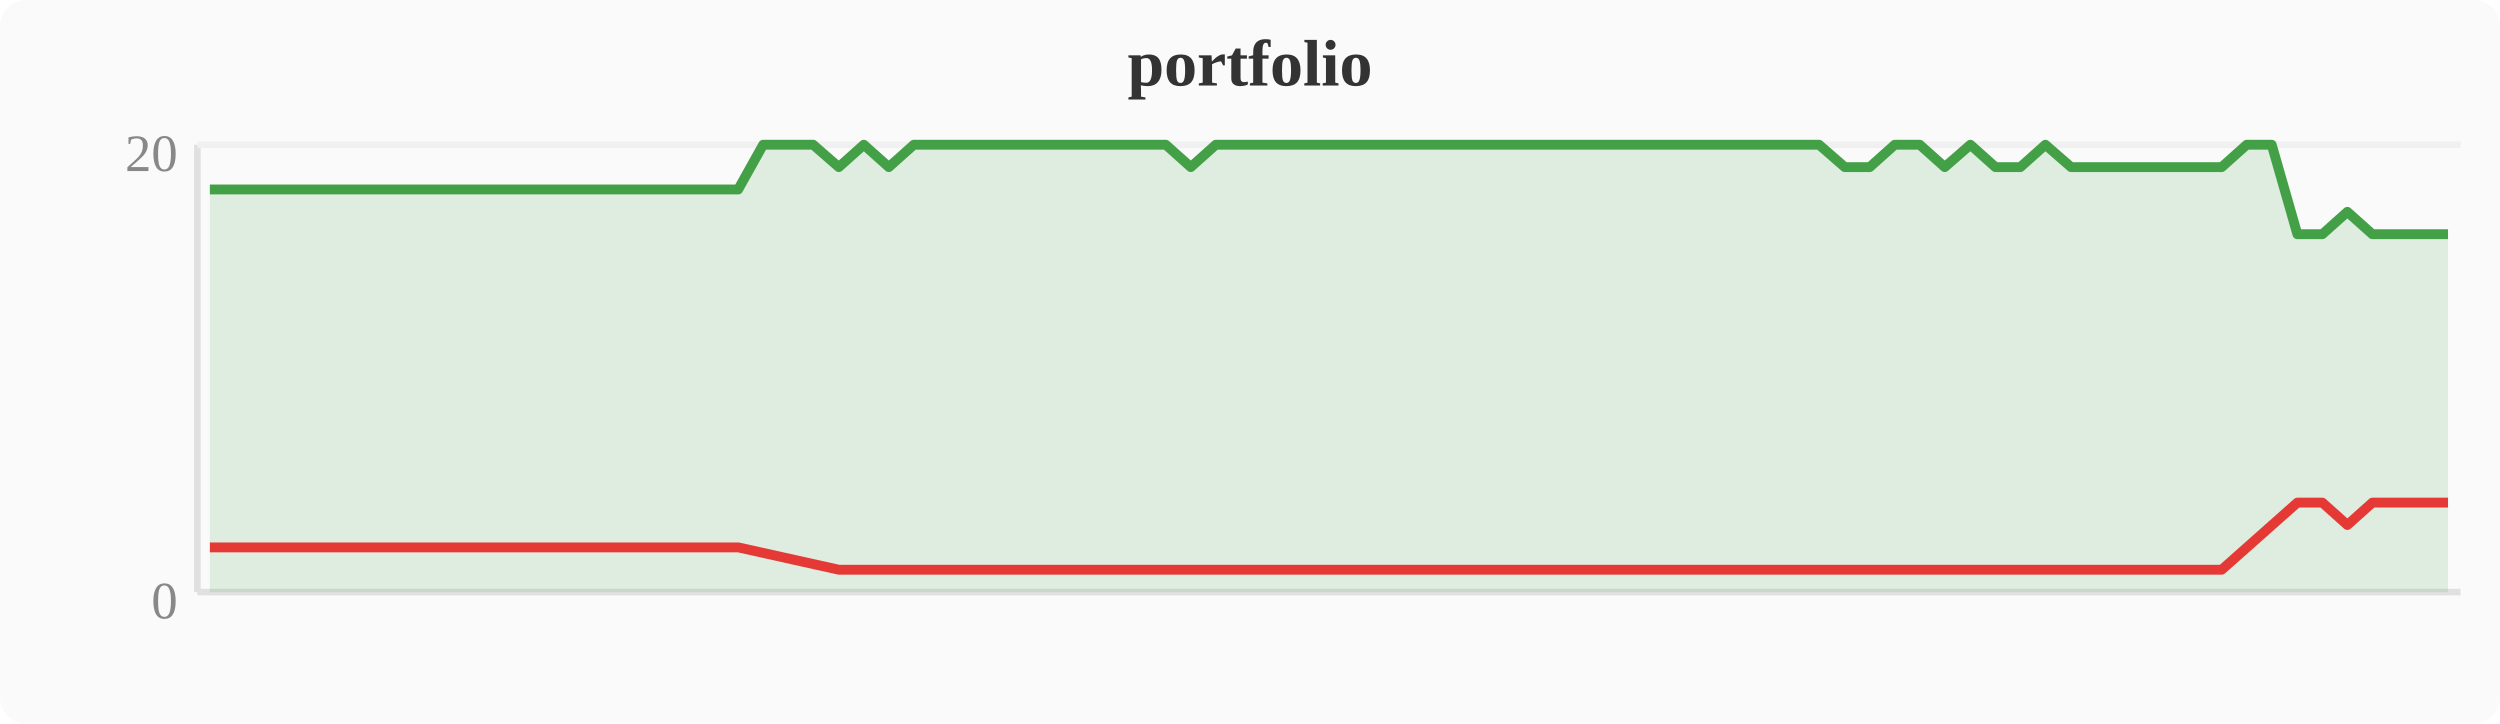
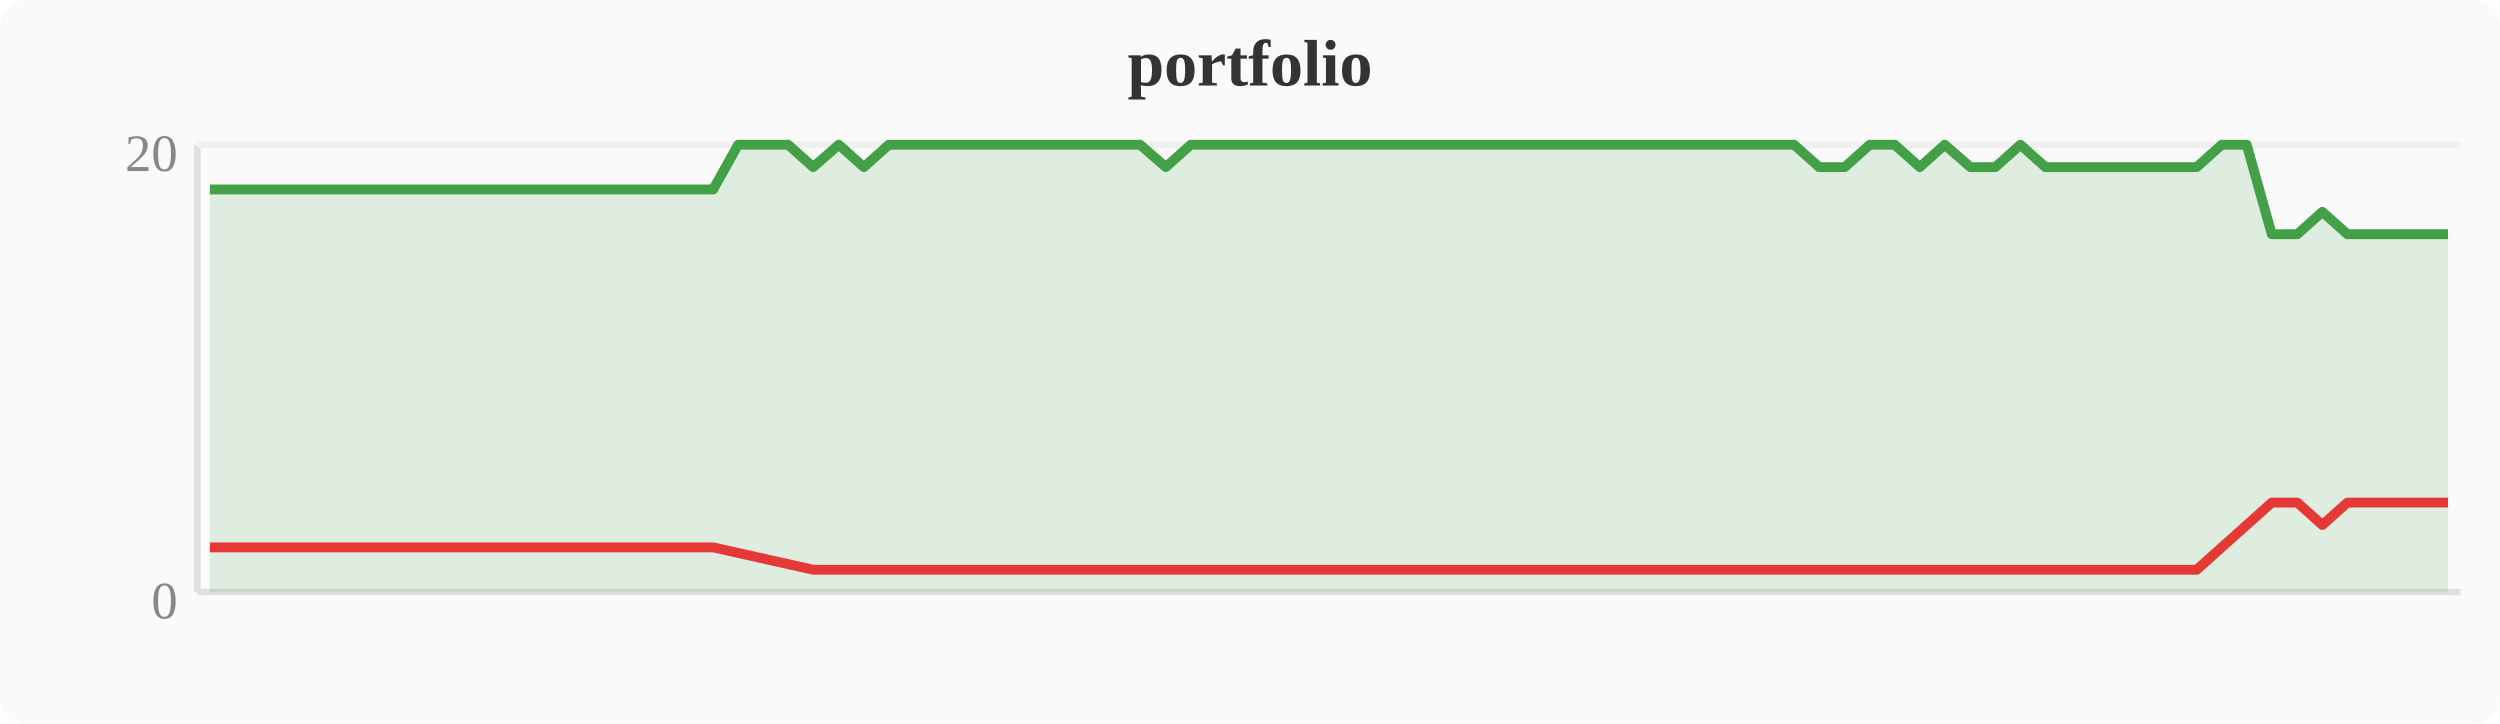
<svg xmlns="http://www.w3.org/2000/svg" width="380" height="110" viewBox="0 0 380 110">
  <rect width="380" height="110" fill="#fafafa" rx="4" />
  <text x="190" y="13" text-anchor="middle" font-size="10" font-weight="bold" fill="#333">portfolio</text>
  <line x1="30" y1="22" x2="30" y2="90" stroke="#e0e0e0" stroke-width="1" />
  <line x1="30" y1="90" x2="374" y2="90" stroke="#e0e0e0" stroke-width="1" />
  <line x1="30" y1="22" x2="374" y2="22" stroke="#f0f0f0" stroke-width="1" />
  <text x="27" y="94" text-anchor="end" font-size="8" fill="#888">0</text>
  <text x="27" y="26" text-anchor="end" font-size="8" fill="#888">20</text>
-   <polygon points="31.9,28.8 35.7,28.8 39.6,28.8 43.4,28.8 47.2,28.8 51.0,28.8 54.8,28.8 58.7,28.8 62.5,28.8 66.3,28.8 70.1,28.8 74.0,28.8 77.8,28.8 81.6,28.8 85.4,28.8 89.2,28.8 93.1,28.8 96.9,28.8 100.7,28.8 104.5,28.8 108.4,28.8 112.2,28.8 116.0,22.0 119.8,22.0 123.6,22.0 127.5,25.4 131.3,22.0 135.1,25.4 138.9,22.0 142.8,22.0 146.6,22.0 150.4,22.0 154.2,22.0 158.0,22.0 161.9,22.0 165.7,22.0 169.5,22.0 173.3,22.0 177.2,22.0 181.0,25.4 184.8,22.0 188.6,22.0 192.4,22.0 196.3,22.0 200.1,22.0 203.9,22.0 207.7,22.0 211.6,22.0 215.4,22.0 219.2,22.0 223.0,22.0 226.8,22.0 230.7,22.0 234.5,22.0 238.3,22.0 242.1,22.0 246.0,22.0 249.8,22.0 253.6,22.0 257.4,22.0 261.2,22.0 265.1,22.0 268.9,22.0 272.7,22.0 276.5,22.0 280.4,25.4 284.2,25.4 288.0,22.0 291.8,22.0 295.6,25.4 299.5,22.0 303.3,25.4 307.1,25.4 310.9,22.0 314.8,25.4 318.6,25.4 322.4,25.4 326.2,25.4 330.0,25.4 333.9,25.4 337.7,25.4 341.5,22.0 345.3,22.0 349.2,35.6 353.0,35.6 356.8,32.2 360.6,35.6 364.4,35.6 368.3,35.6 372.1,35.6 372.1,90 31.9,90" fill="#43a047" opacity="0.15" />
-   <polyline points="31.9,28.8 35.7,28.8 39.6,28.8 43.4,28.8 47.2,28.8 51.0,28.8 54.8,28.8 58.7,28.8 62.5,28.8 66.3,28.8 70.1,28.8 74.0,28.8 77.8,28.8 81.6,28.8 85.4,28.8 89.2,28.8 93.1,28.8 96.9,28.8 100.7,28.8 104.5,28.8 108.4,28.8 112.2,28.8 116.0,22.0 119.8,22.0 123.6,22.0 127.5,25.4 131.3,22.0 135.1,25.4 138.9,22.0 142.8,22.0 146.6,22.0 150.4,22.0 154.2,22.0 158.0,22.0 161.9,22.0 165.7,22.0 169.5,22.0 173.3,22.0 177.2,22.0 181.0,25.4 184.8,22.0 188.6,22.0 192.4,22.0 196.3,22.0 200.1,22.0 203.9,22.0 207.7,22.0 211.6,22.0 215.4,22.0 219.2,22.0 223.0,22.0 226.8,22.0 230.7,22.0 234.5,22.0 238.3,22.0 242.1,22.0 246.0,22.0 249.8,22.0 253.6,22.0 257.4,22.0 261.2,22.0 265.1,22.0 268.9,22.0 272.7,22.0 276.5,22.0 280.4,25.4 284.2,25.4 288.0,22.0 291.8,22.0 295.6,25.4 299.5,22.0 303.3,25.4 307.1,25.4 310.9,22.0 314.8,25.4 318.6,25.4 322.4,25.4 326.2,25.4 330.0,25.4 333.9,25.4 337.7,25.4 341.5,22.0 345.3,22.0 349.2,35.6 353.0,35.6 356.8,32.2 360.6,35.6 364.4,35.6 368.3,35.6 372.1,35.6" fill="none" stroke="#43a047" stroke-width="1.5" stroke-linejoin="round" />
-   <polyline points="31.9,83.2 35.7,83.2 39.6,83.2 43.4,83.2 47.2,83.2 51.0,83.2 54.8,83.2 58.7,83.2 62.5,83.2 66.3,83.2 70.1,83.2 74.0,83.2 77.8,83.2 81.6,83.2 85.4,83.2 89.2,83.2 93.1,83.2 96.9,83.2 100.7,83.2 104.5,83.2 108.4,83.2 112.2,83.2 127.5,86.6 135.1,86.6 181.0,86.6 280.4,86.6 284.2,86.6 295.6,86.6 303.3,86.6 307.1,86.6 314.8,86.6 318.6,86.6 322.4,86.6 326.2,86.6 330.0,86.6 333.9,86.6 337.7,86.6 349.2,76.4 353.0,76.4 356.8,79.8 360.6,76.4 364.4,76.4 368.3,76.4 372.1,76.4" fill="none" stroke="#e53935" stroke-width="1.5" stroke-linejoin="round" />
+   <polygon points="31.9,28.8 35.7,28.8 39.6,28.8 43.4,28.8 47.2,28.8 51.0,28.8 54.8,28.8 58.7,28.8 62.5,28.8 66.3,28.8 70.1,28.8 74.0,28.8 77.8,28.8 81.6,28.8 85.4,28.8 89.2,28.8 93.1,28.8 96.9,28.8 100.7,28.8 104.5,28.8 108.4,28.8 112.2,22.0 116.0,22.0 119.8,22.0 123.6,25.4 127.5,22.0 131.3,25.4 135.1,22.0 138.9,22.0 142.8,22.0 146.6,22.0 150.4,22.0 154.2,22.0 158.0,22.0 161.9,22.0 165.7,22.0 169.5,22.0 173.3,22.0 177.2,25.4 181.0,22.0 184.8,22.0 188.6,22.0 192.4,22.0 196.3,22.0 200.1,22.0 203.9,22.0 207.7,22.0 211.6,22.0 215.4,22.0 219.2,22.0 223.0,22.0 226.8,22.0 230.7,22.0 234.5,22.0 238.3,22.0 242.1,22.0 246.0,22.0 249.8,22.0 253.6,22.0 257.4,22.0 261.2,22.0 265.1,22.0 268.9,22.0 272.7,22.0 276.5,25.4 280.4,25.4 284.2,22.0 288.0,22.0 291.8,25.4 295.6,22.0 299.5,25.4 303.3,25.4 307.1,22.0 310.9,25.4 314.8,25.4 318.6,25.4 322.4,25.4 326.2,25.4 330.0,25.4 333.9,25.4 337.7,22.0 341.5,22.0 345.3,35.6 349.2,35.6 353.0,32.2 356.8,35.6 360.6,35.6 364.4,35.6 368.3,35.6 372.1,35.6 372.1,90 31.9,90" fill="#43a047" opacity="0.15" />
+   <polyline points="31.9,28.8 35.7,28.8 39.6,28.8 43.4,28.8 47.2,28.8 51.0,28.8 54.8,28.8 58.7,28.8 62.5,28.8 66.3,28.8 70.1,28.8 74.0,28.8 77.8,28.8 81.6,28.8 85.4,28.8 89.2,28.8 93.1,28.8 96.9,28.8 100.7,28.8 104.5,28.8 108.4,28.8 112.2,22.0 116.0,22.0 119.8,22.0 123.6,25.4 127.5,22.0 131.3,25.4 135.1,22.0 138.9,22.0 142.8,22.0 146.6,22.0 150.4,22.0 154.2,22.0 158.0,22.0 161.9,22.0 165.7,22.0 169.5,22.0 173.3,22.0 177.2,25.4 181.0,22.0 184.8,22.0 188.6,22.0 192.4,22.0 196.3,22.0 200.1,22.0 203.9,22.0 207.7,22.0 211.6,22.0 215.4,22.0 219.2,22.0 223.0,22.0 226.8,22.0 230.7,22.0 234.5,22.0 238.3,22.0 242.1,22.0 246.0,22.0 249.8,22.0 253.6,22.0 257.4,22.0 261.2,22.0 265.1,22.0 268.9,22.0 272.7,22.0 276.5,25.4 280.4,25.4 284.2,22.0 288.0,22.0 291.8,25.4 295.6,22.0 299.5,25.4 303.3,25.4 307.1,22.0 310.9,25.4 314.8,25.4 318.6,25.4 322.4,25.4 326.2,25.4 330.0,25.4 333.9,25.4 337.7,22.0 341.5,22.0 345.3,35.6 349.2,35.6 353.0,32.2 356.8,35.6 360.6,35.6 364.4,35.6 368.3,35.6 372.1,35.6" fill="none" stroke="#43a047" stroke-width="1.5" stroke-linejoin="round" />
+   <polyline points="31.9,83.2 35.7,83.2 39.6,83.2 43.4,83.2 47.2,83.2 51.0,83.2 54.8,83.2 58.7,83.2 62.5,83.2 66.3,83.2 70.1,83.2 74.0,83.2 77.8,83.2 81.6,83.2 85.4,83.2 89.2,83.2 93.1,83.2 96.9,83.2 100.7,83.2 104.5,83.2 108.4,83.2 123.6,86.6 131.3,86.6 177.2,86.6 276.5,86.6 280.4,86.6 291.8,86.6 299.5,86.6 303.3,86.6 310.9,86.6 314.8,86.6 318.6,86.6 322.4,86.6 326.2,86.6 330.0,86.6 333.9,86.6 345.3,76.4 349.2,76.4 353.0,79.8 356.8,76.4 360.6,76.4 364.4,76.4 368.3,76.4 372.1,76.4" fill="none" stroke="#e53935" stroke-width="1.5" stroke-linejoin="round" />
</svg>
